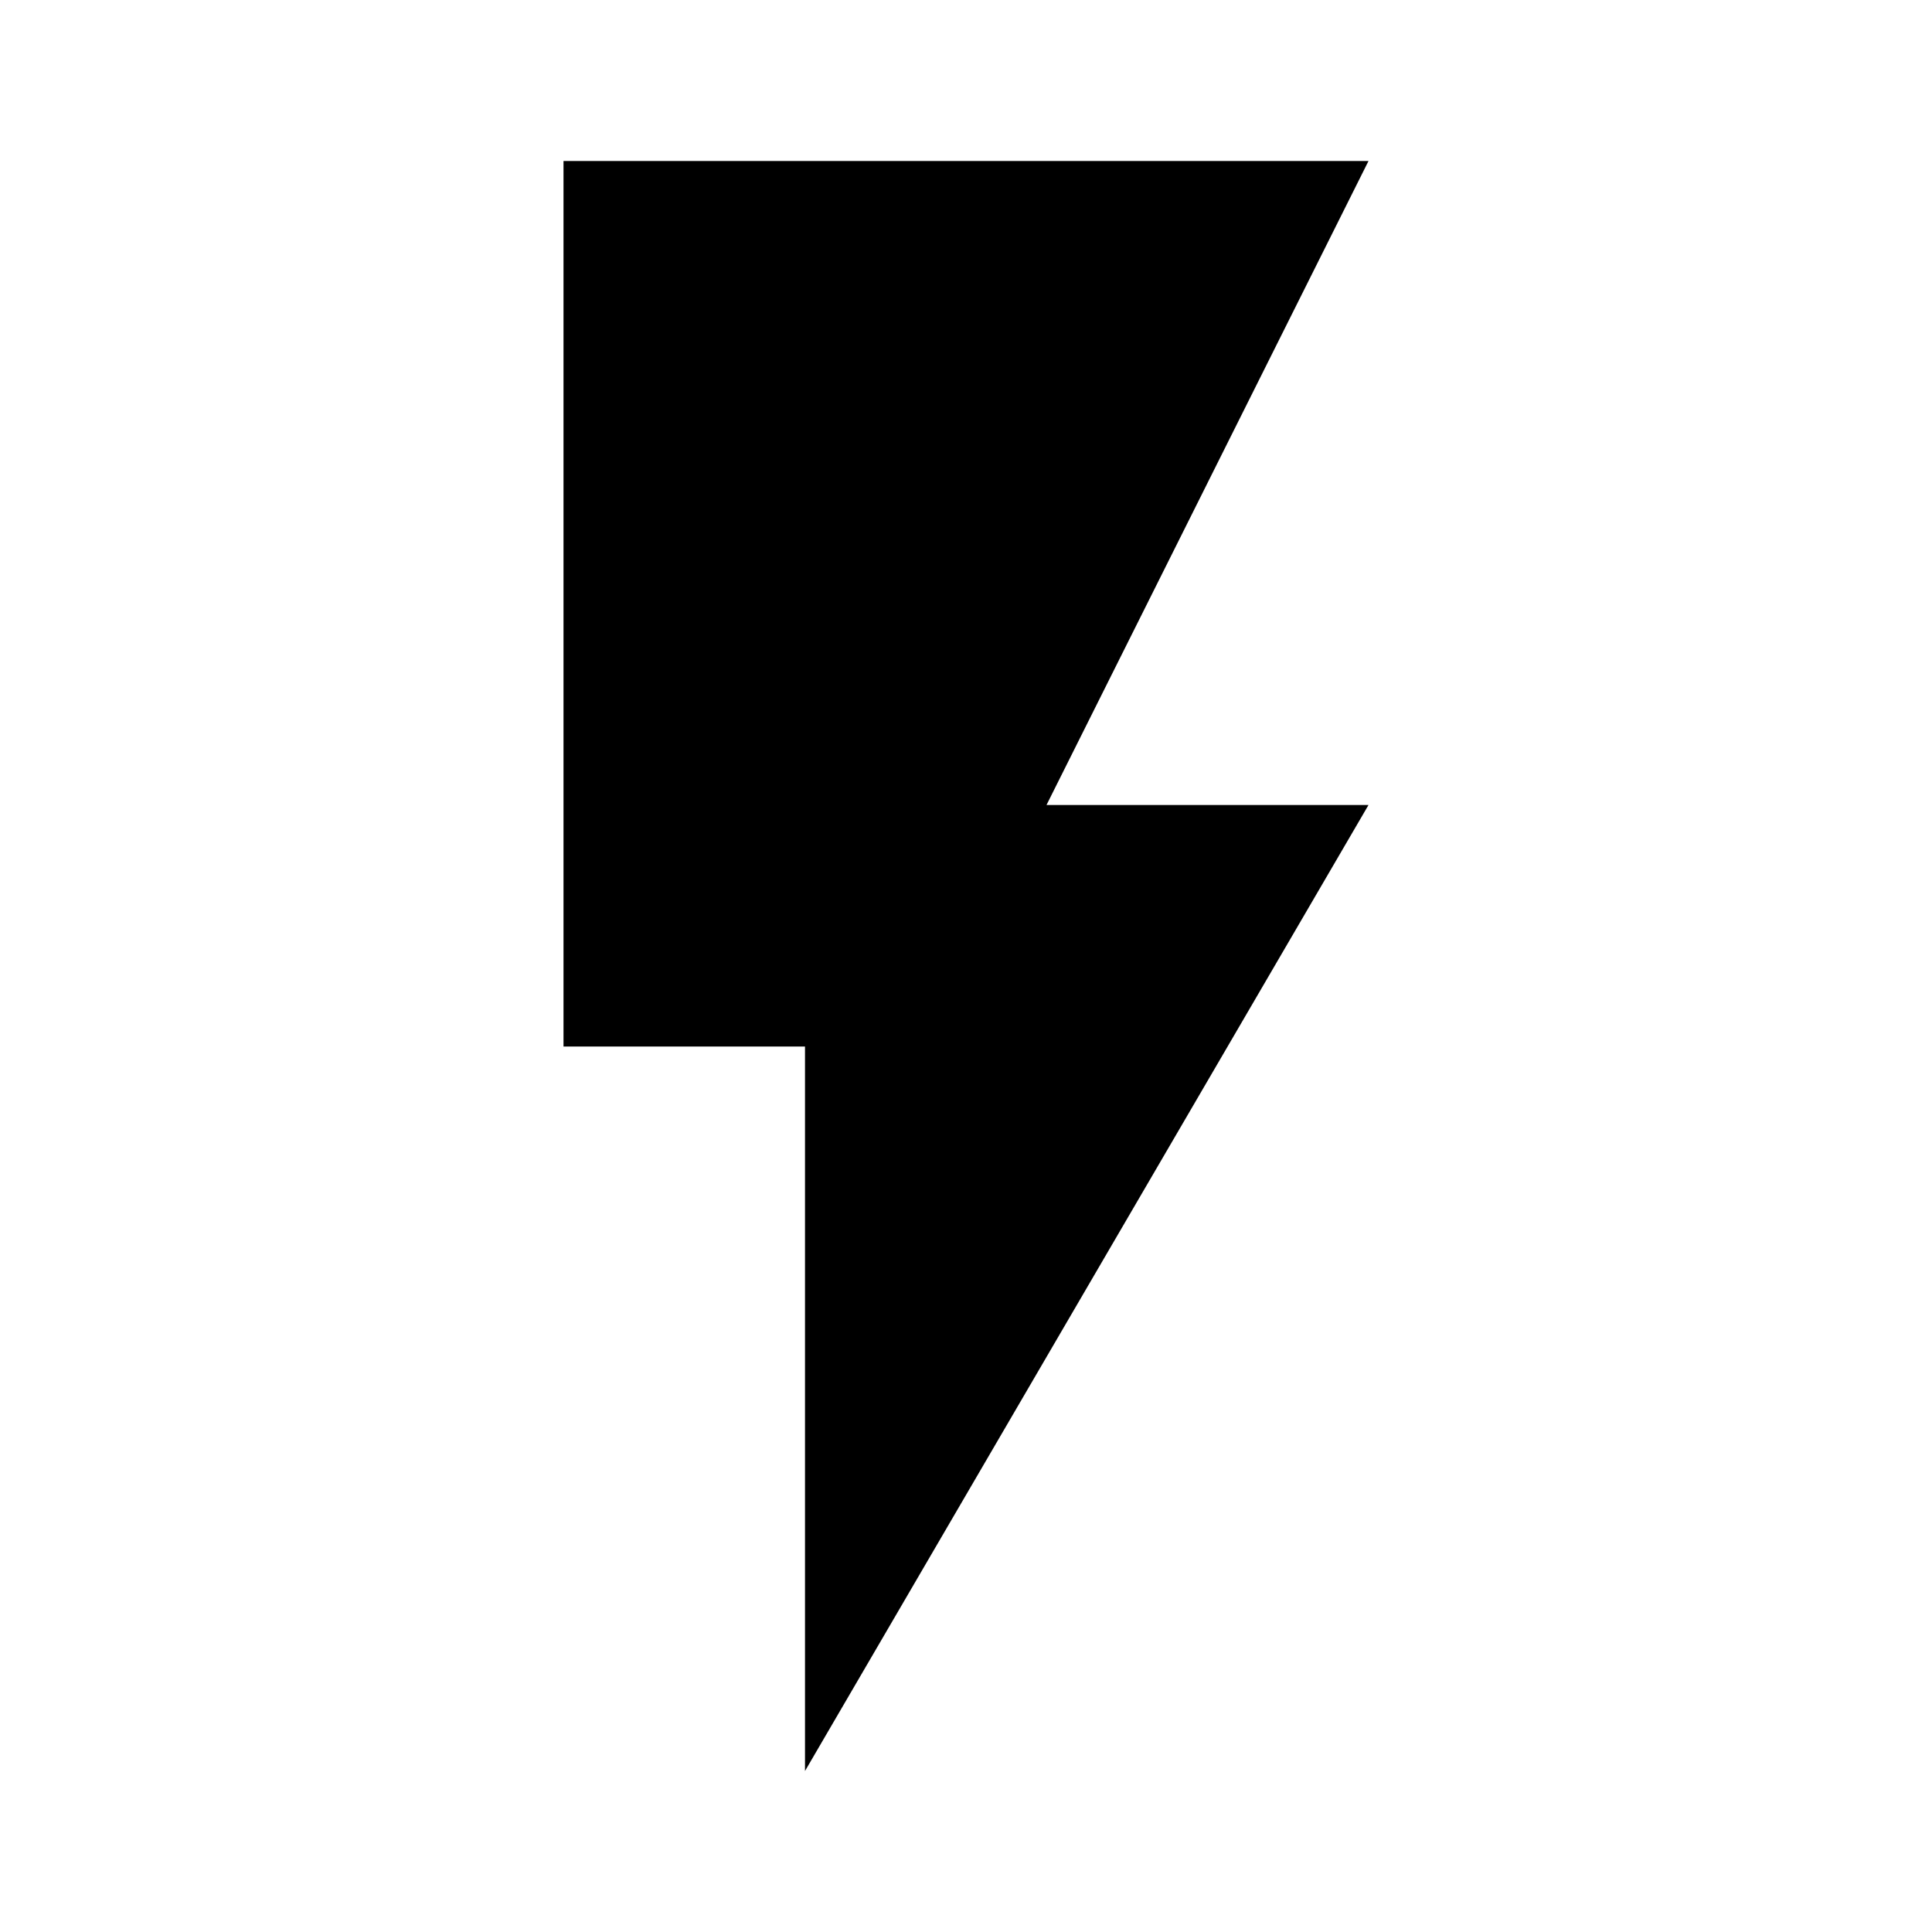
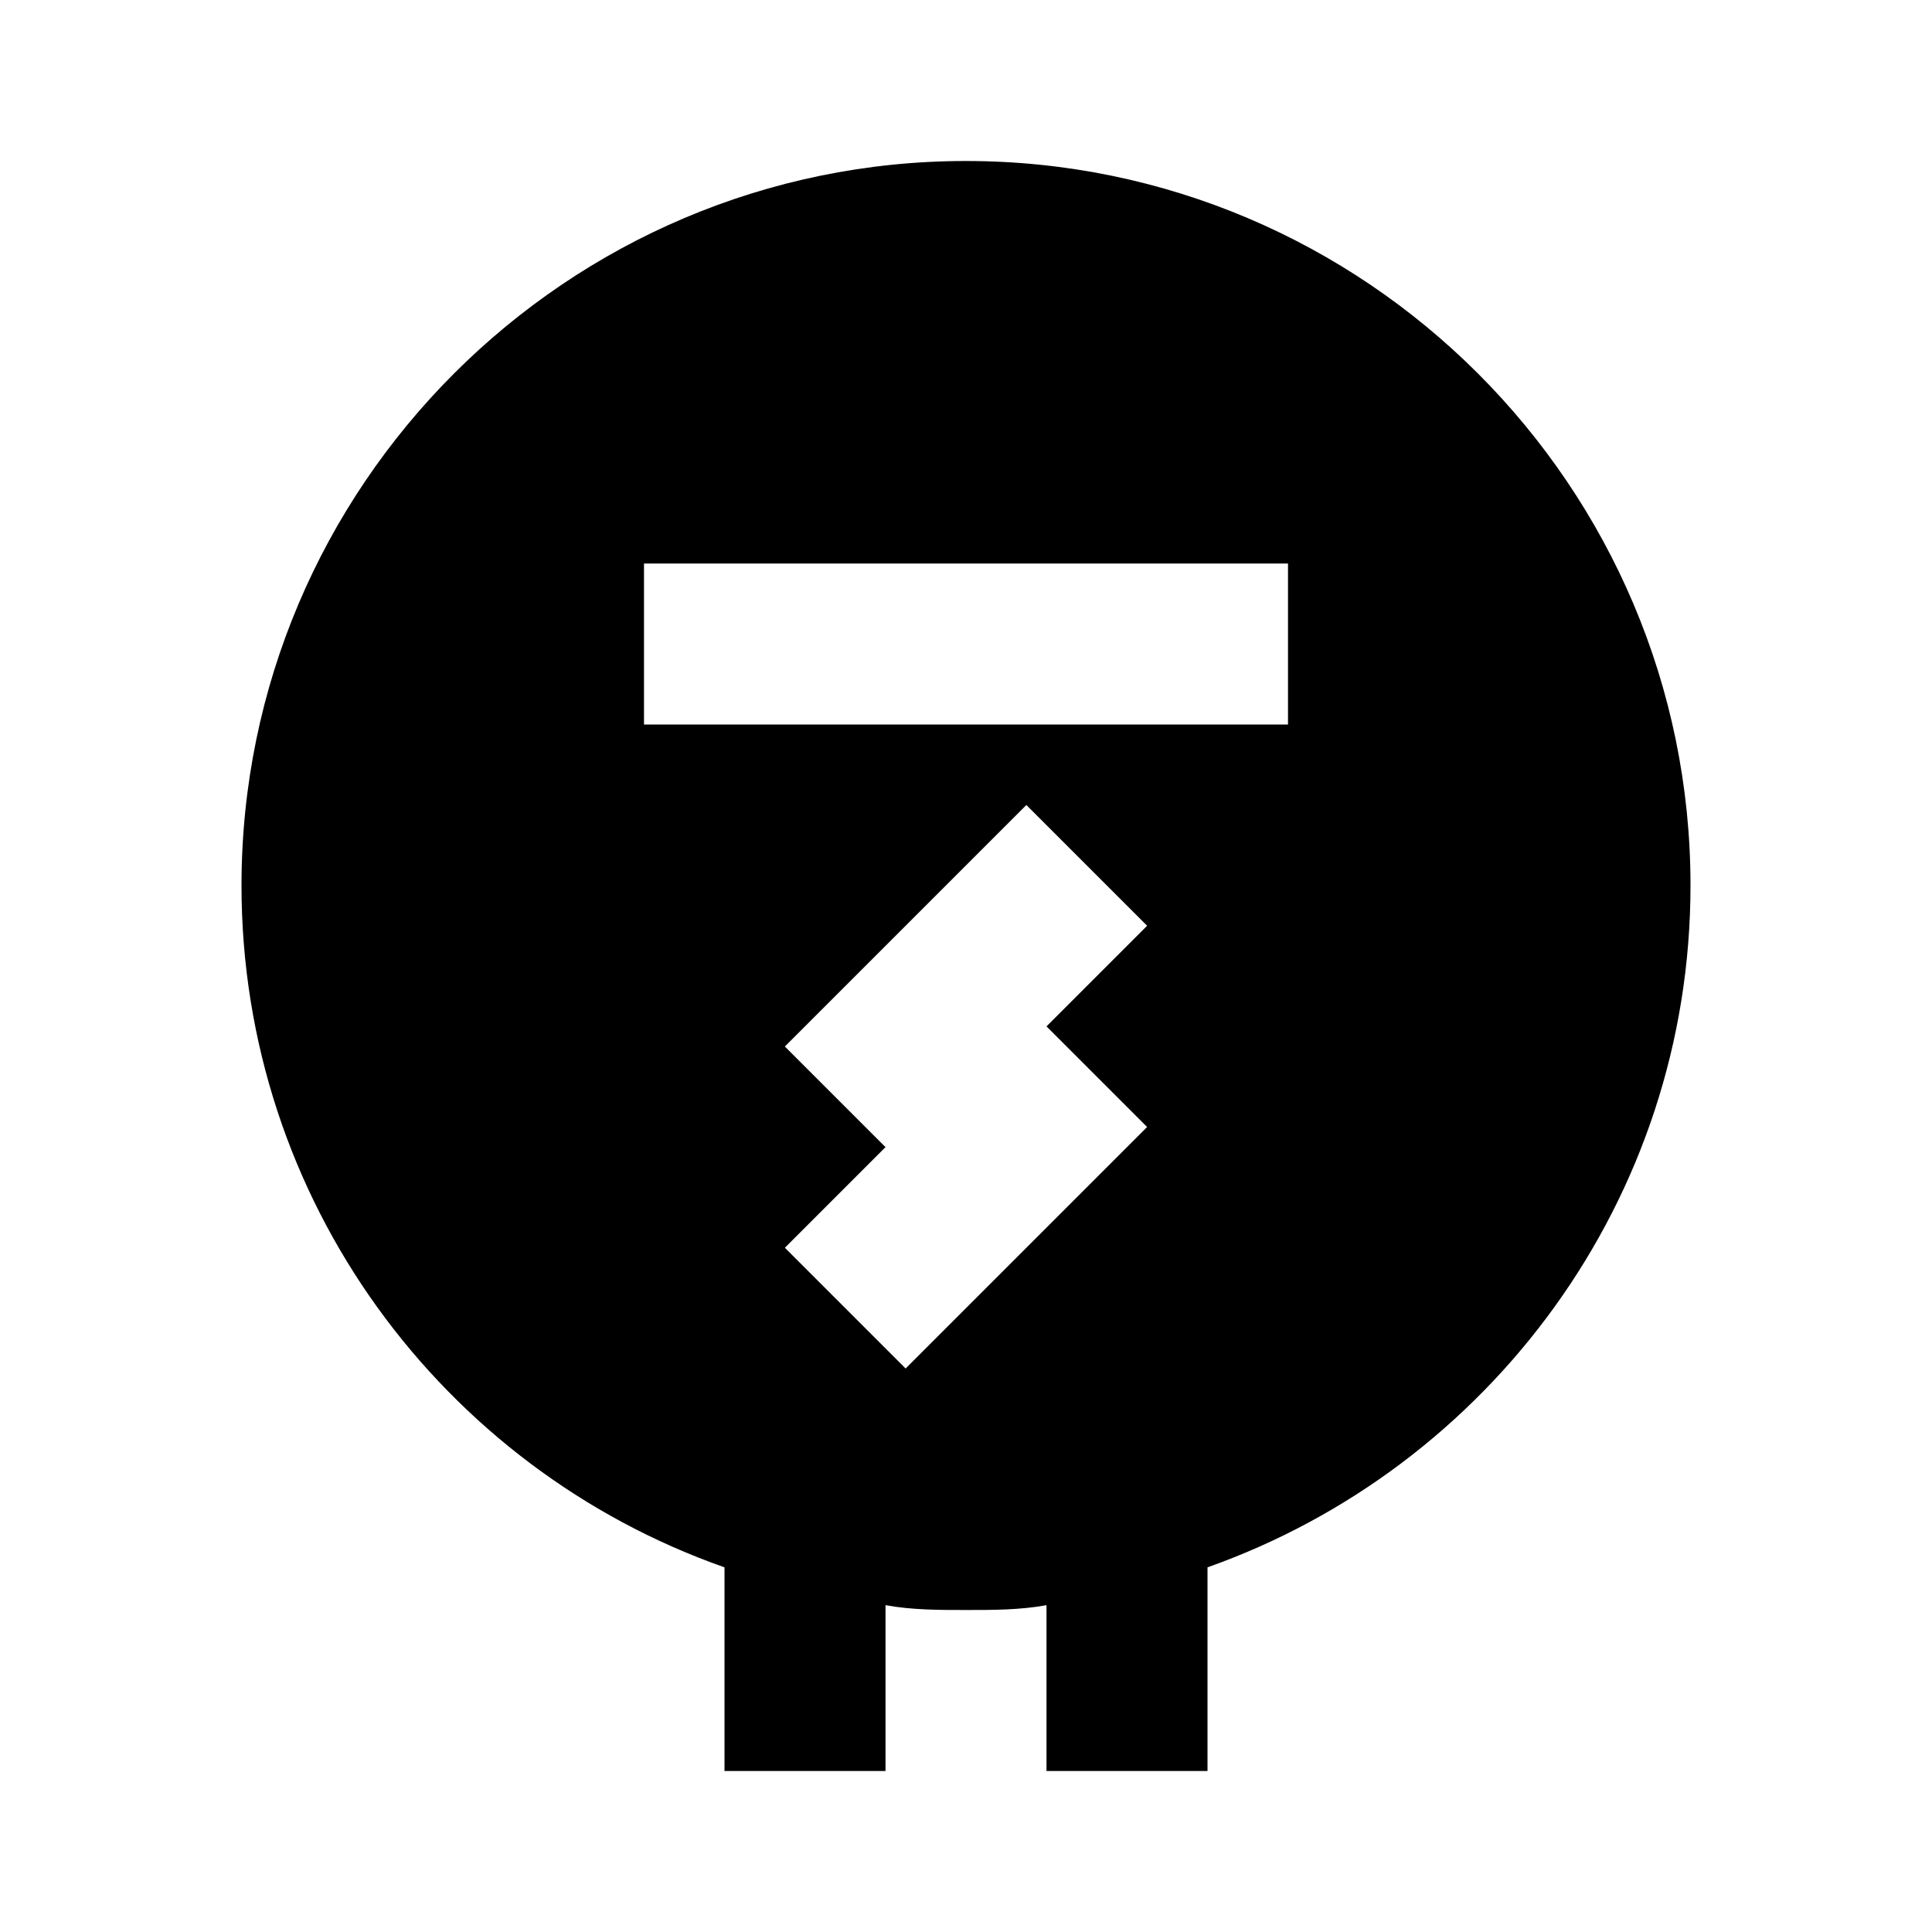
- <svg xmlns="http://www.w3.org/2000/svg" id="mdi-flash" viewBox="0 0 24 24">
-   <path d="M7,2V13H10V22L17,10H13L17,2H7Z" />
+ <svg xmlns="http://www.w3.org/2000/svg" id="mdi-meter-electric" viewBox="0 0 24 24">
+   <path d="M12 2C7.04 2 3 6.04 3 11C3 14.91 5.5 18.24 9 19.47V22H11V19.94C11.33 20 11.66 20 12 20S12.67 20 13 19.94V22H15V19.47C18.5 18.23 21 14.9 21 11C21 6.04 16.96 2 12 2M14.25 14L11.25 17L9.75 15.5L11 14.25L9.75 13L12.75 10L14.25 11.5L13 12.75L14.25 14M16 9H8V7H16V9Z" />
</svg>
